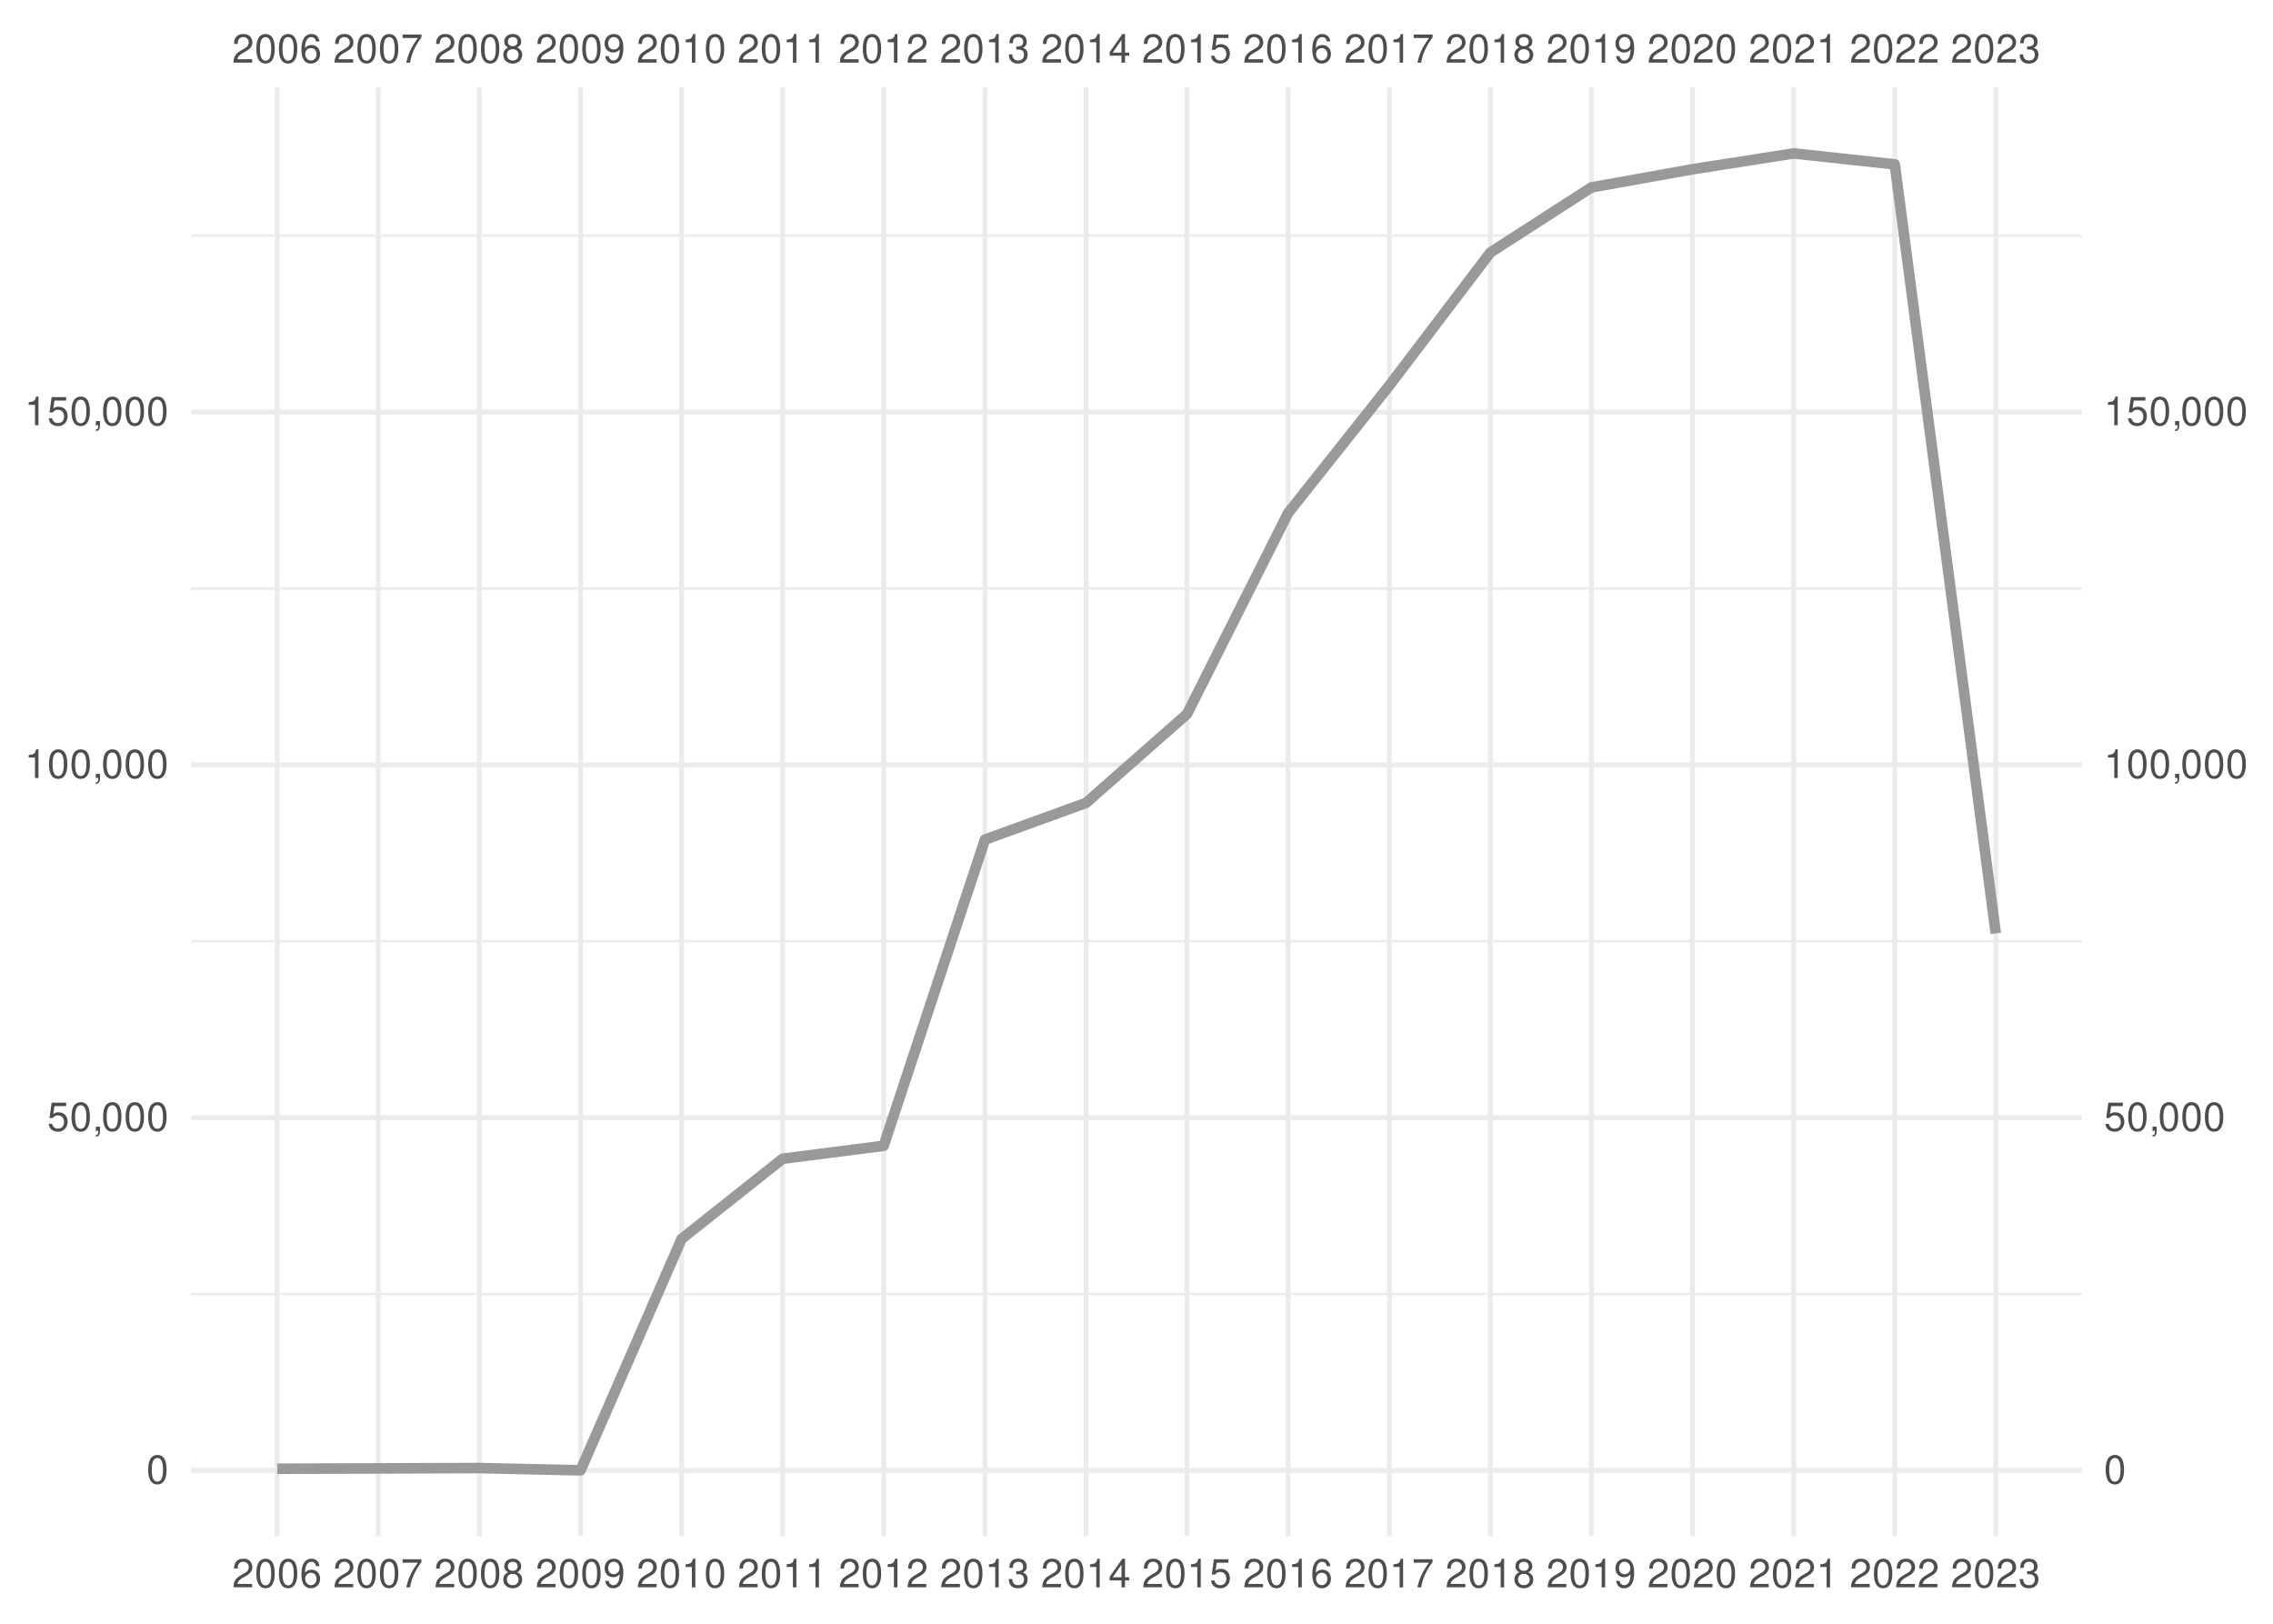
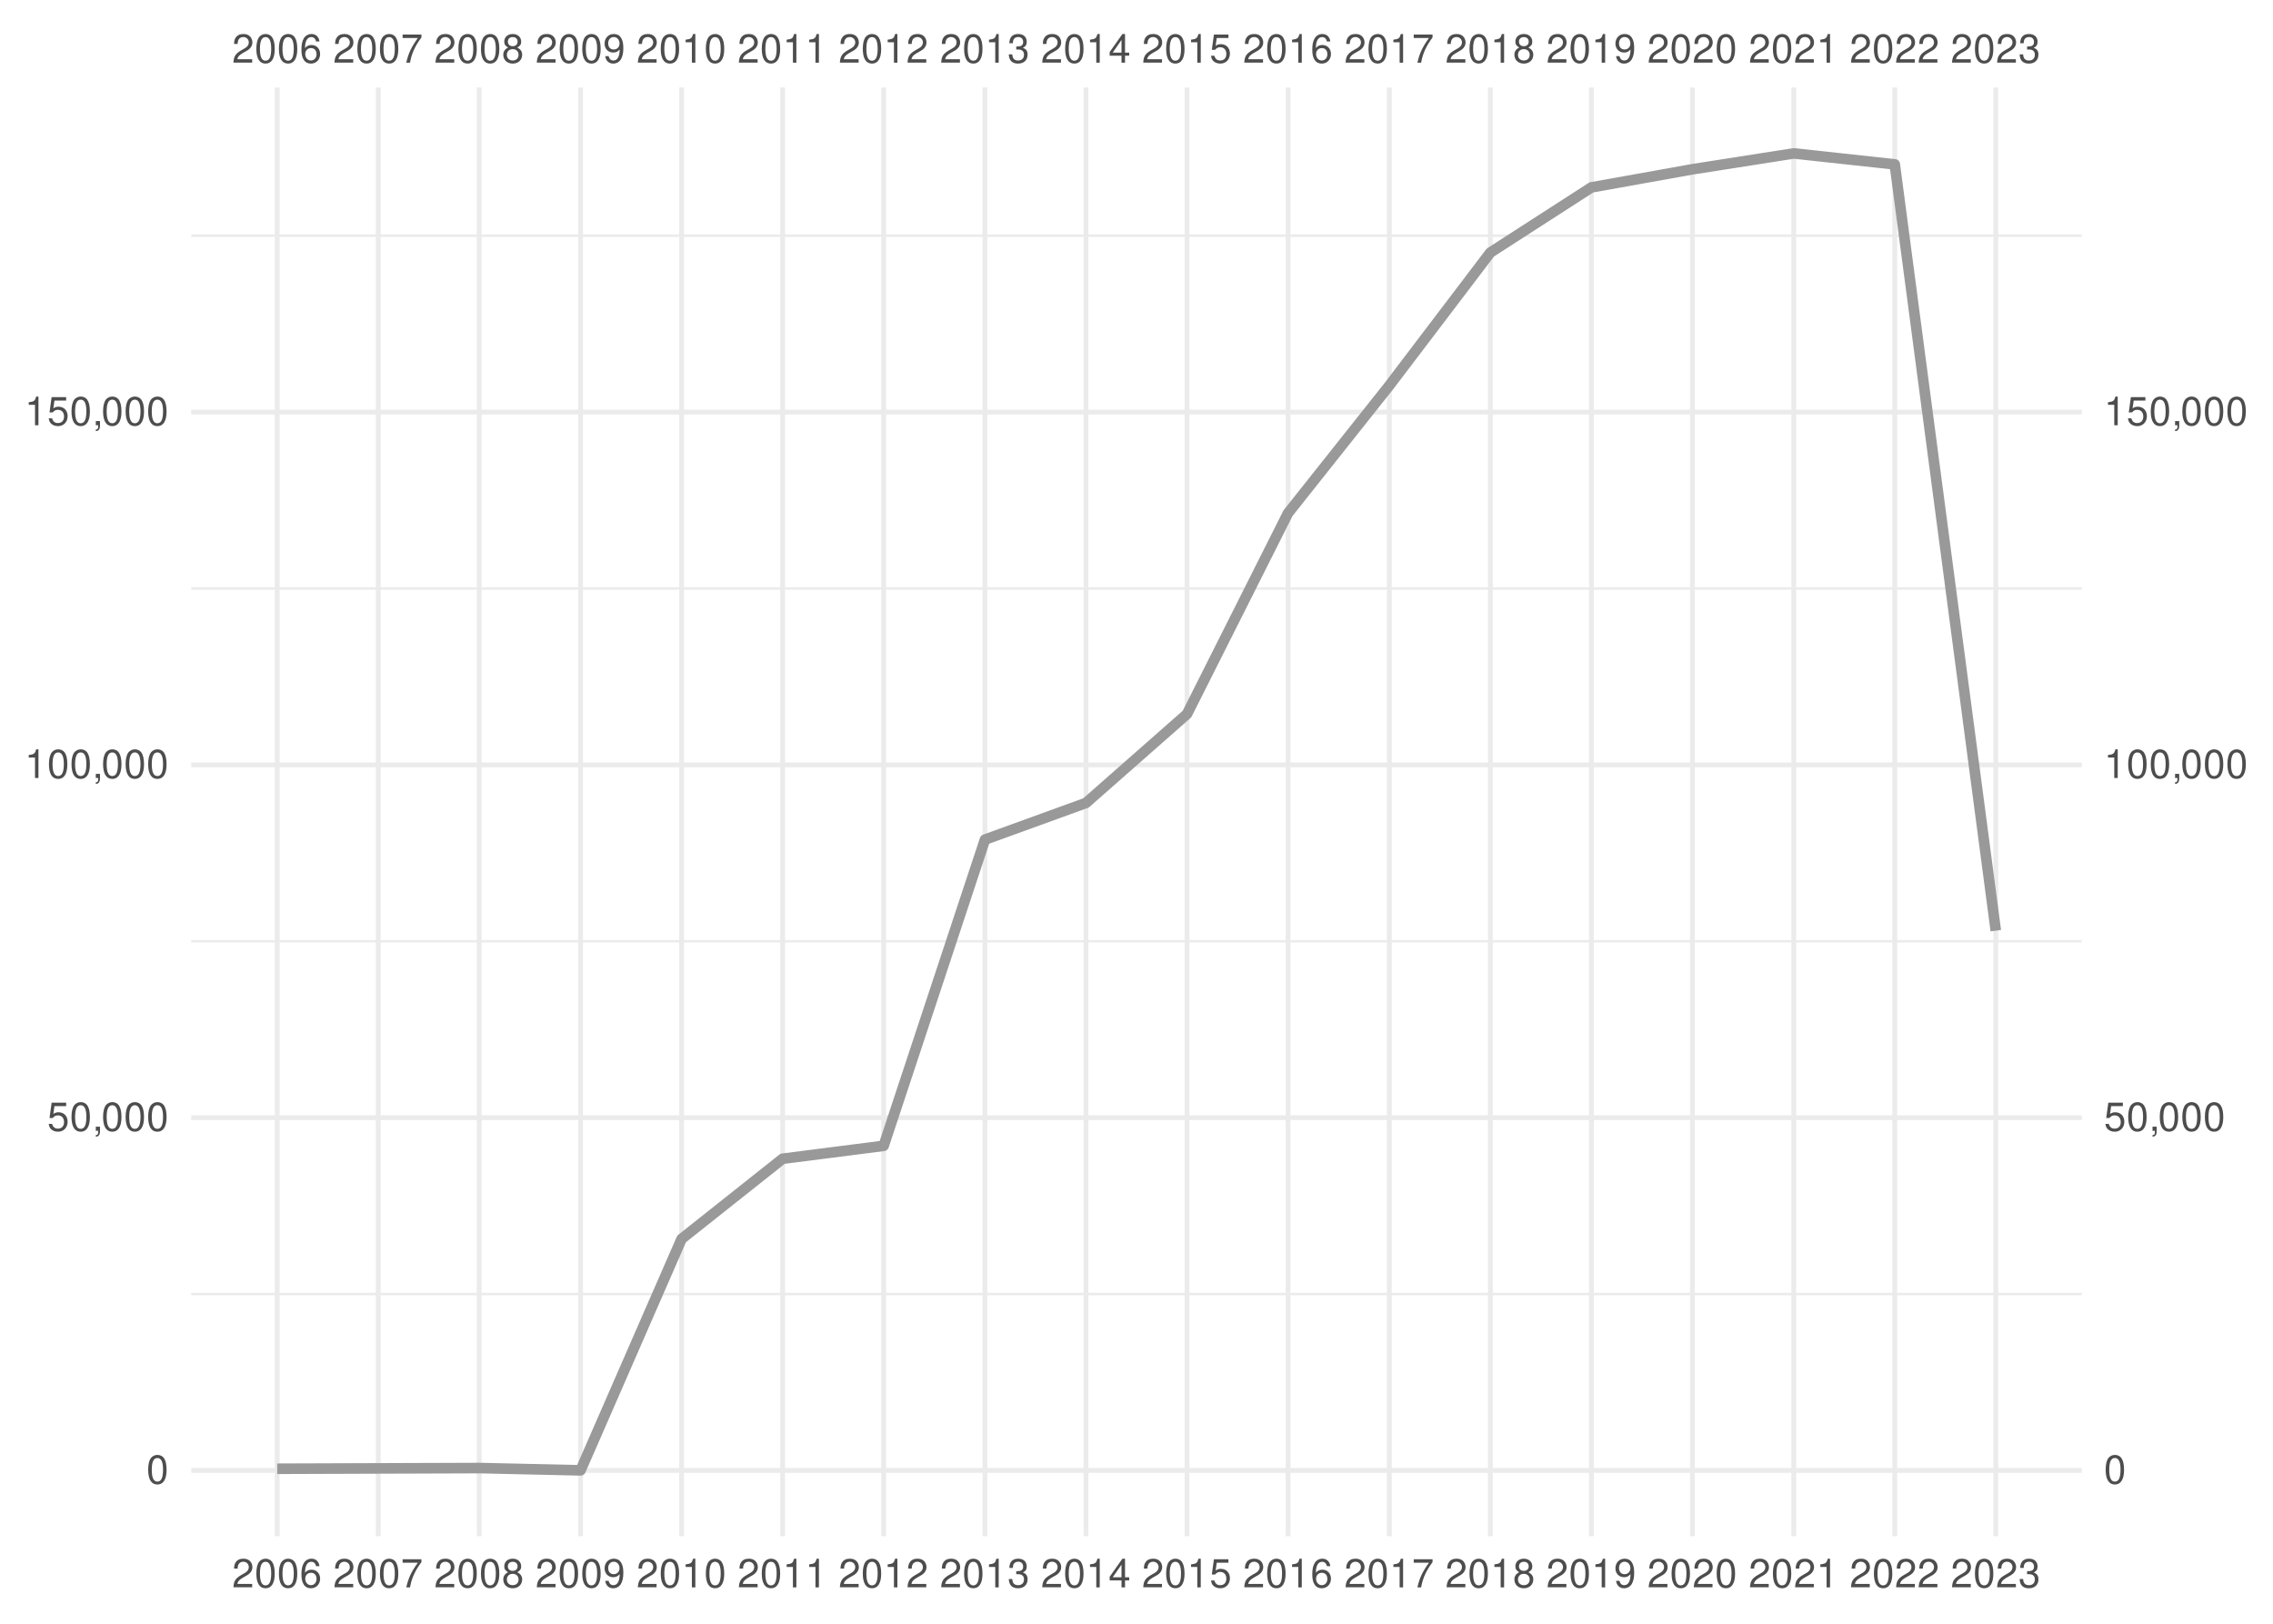
<svg xmlns="http://www.w3.org/2000/svg" xmlns:xlink="http://www.w3.org/1999/xlink" width="504pt" height="360pt" viewBox="0 0 504 360" version="1.1">
  <defs>
    <g>
      <symbol overflow="visible" id="glyph0-0">
        <path style="stroke:none;" d="" />
      </symbol>
      <symbol overflow="visible" id="glyph0-1">
        <path style="stroke:none;" d="M 4.453 -0.766 L 1.172 -0.766 C 1.25 -1.297 1.531 -1.625 2.297 -2.094 L 3.172 -2.594 C 4.047 -3.062 4.5 -3.719 4.5 -4.5 C 4.5 -5.031 4.281 -5.531 3.922 -5.875 C 3.547 -6.203 3.094 -6.359 2.5 -6.359 C 1.703 -6.359 1.125 -6.078 0.781 -5.531 C 0.547 -5.203 0.453 -4.797 0.438 -4.156 L 1.219 -4.156 C 1.234 -4.594 1.297 -4.844 1.406 -5.062 C 1.594 -5.438 2 -5.688 2.469 -5.688 C 3.172 -5.688 3.703 -5.172 3.703 -4.484 C 3.703 -3.969 3.406 -3.531 2.859 -3.219 L 2.047 -2.75 C 0.75 -2 0.375 -1.406 0.297 -0.016 L 4.453 -0.016 Z M 4.453 -0.766 " />
      </symbol>
      <symbol overflow="visible" id="glyph0-2">
        <path style="stroke:none;" d="M 2.422 -6.359 C 1.844 -6.359 1.312 -6.094 0.984 -5.672 C 0.578 -5.109 0.375 -4.25 0.375 -3.078 C 0.375 -0.938 1.078 0.203 2.422 0.203 C 3.734 0.203 4.453 -0.938 4.453 -3.031 C 4.453 -4.25 4.266 -5.078 3.859 -5.672 C 3.531 -6.109 3.016 -6.359 2.422 -6.359 Z M 2.422 -5.672 C 3.25 -5.672 3.672 -4.828 3.672 -3.094 C 3.672 -1.281 3.266 -0.438 2.406 -0.438 C 1.578 -0.438 1.172 -1.312 1.172 -3.062 C 1.172 -4.828 1.578 -5.672 2.422 -5.672 Z M 2.422 -5.672 " />
      </symbol>
      <symbol overflow="visible" id="glyph0-3">
        <path style="stroke:none;" d="M 4.375 -4.703 C 4.234 -5.75 3.562 -6.359 2.609 -6.359 C 1.922 -6.359 1.312 -6.031 0.938 -5.453 C 0.547 -4.828 0.375 -4.062 0.375 -2.906 C 0.375 -1.828 0.531 -1.156 0.906 -0.594 C 1.234 -0.078 1.781 0.203 2.469 0.203 C 3.656 0.203 4.516 -0.688 4.516 -1.922 C 4.516 -3.094 3.719 -3.922 2.609 -3.922 C 1.984 -3.922 1.5 -3.688 1.172 -3.234 C 1.172 -4.797 1.672 -5.672 2.562 -5.672 C 3.109 -5.672 3.484 -5.328 3.609 -4.703 Z M 2.5 -3.234 C 3.25 -3.234 3.719 -2.703 3.719 -1.859 C 3.719 -1.062 3.188 -0.484 2.484 -0.484 C 1.766 -0.484 1.219 -1.094 1.219 -1.906 C 1.219 -2.688 1.734 -3.234 2.5 -3.234 Z M 2.5 -3.234 " />
      </symbol>
      <symbol overflow="visible" id="glyph0-4">
        <path style="stroke:none;" d="M 4.578 -6.234 L 0.406 -6.234 L 0.406 -5.469 L 3.781 -5.469 C 2.281 -3.359 1.688 -2.047 1.219 0 L 2.047 0 C 2.391 -2 3.172 -3.719 4.578 -5.594 Z M 4.578 -6.234 " />
      </symbol>
      <symbol overflow="visible" id="glyph0-5">
        <path style="stroke:none;" d="M 3.438 -3.359 C 4.094 -3.75 4.297 -4.062 4.297 -4.656 C 4.297 -5.672 3.531 -6.359 2.422 -6.359 C 1.312 -6.359 0.547 -5.672 0.547 -4.672 C 0.547 -4.062 0.75 -3.75 1.391 -3.359 C 0.672 -2.984 0.328 -2.469 0.328 -1.766 C 0.328 -0.609 1.172 0.203 2.422 0.203 C 3.656 0.203 4.516 -0.609 4.516 -1.766 C 4.516 -2.469 4.156 -2.984 3.438 -3.359 Z M 2.422 -5.672 C 3.078 -5.672 3.5 -5.281 3.5 -4.641 C 3.5 -4.047 3.062 -3.656 2.422 -3.656 C 1.766 -3.656 1.344 -4.047 1.344 -4.656 C 1.344 -5.281 1.766 -5.672 2.422 -5.672 Z M 2.422 -3 C 3.188 -3 3.719 -2.484 3.719 -1.75 C 3.719 -0.984 3.203 -0.484 2.406 -0.484 C 1.641 -0.484 1.125 -1 1.125 -1.734 C 1.125 -2.5 1.641 -3 2.422 -3 Z M 2.422 -3 " />
      </symbol>
      <symbol overflow="visible" id="glyph0-6">
        <path style="stroke:none;" d="M 0.469 -1.453 C 0.609 -0.406 1.281 0.203 2.234 0.203 C 2.922 0.203 3.547 -0.125 3.922 -0.703 C 4.297 -1.328 4.484 -2.109 4.484 -3.25 C 4.484 -4.328 4.312 -5 3.953 -5.562 C 3.609 -6.094 3.062 -6.359 2.375 -6.359 C 1.188 -6.359 0.328 -5.469 0.328 -4.234 C 0.328 -3.062 1.125 -2.25 2.25 -2.25 C 2.844 -2.25 3.281 -2.453 3.672 -2.938 C 3.672 -1.359 3.172 -0.484 2.281 -0.484 C 1.734 -0.484 1.359 -0.828 1.234 -1.453 Z M 2.359 -5.688 C 3.094 -5.688 3.641 -5.078 3.641 -4.25 C 3.641 -3.469 3.109 -2.922 2.344 -2.922 C 1.594 -2.922 1.125 -3.453 1.125 -4.297 C 1.125 -5.109 1.641 -5.688 2.359 -5.688 Z M 2.359 -5.688 " />
      </symbol>
      <symbol overflow="visible" id="glyph0-7">
        <path style="stroke:none;" d="M 2.281 -4.531 L 2.281 0 L 3.047 0 L 3.047 -6.359 L 2.547 -6.359 C 2.266 -5.391 2.094 -5.25 0.891 -5.094 L 0.891 -4.531 Z M 2.281 -4.531 " />
      </symbol>
      <symbol overflow="visible" id="glyph0-8">
        <path style="stroke:none;" d="M 1.938 -2.922 L 2.359 -2.922 C 3.203 -2.922 3.656 -2.531 3.656 -1.766 C 3.656 -0.969 3.172 -0.484 2.375 -0.484 C 1.516 -0.484 1.109 -0.922 1.062 -1.844 L 0.281 -1.844 C 0.312 -1.344 0.406 -1 0.547 -0.719 C 0.875 -0.109 1.484 0.203 2.344 0.203 C 3.625 0.203 4.453 -0.578 4.453 -1.781 C 4.453 -2.594 4.141 -3.031 3.391 -3.297 C 3.969 -3.531 4.266 -3.969 4.266 -4.609 C 4.266 -5.703 3.547 -6.359 2.359 -6.359 C 1.109 -6.359 0.438 -5.656 0.406 -4.312 L 1.188 -4.312 C 1.203 -4.703 1.234 -4.922 1.328 -5.109 C 1.5 -5.469 1.891 -5.688 2.375 -5.688 C 3.062 -5.688 3.469 -5.266 3.469 -4.578 C 3.469 -4.141 3.312 -3.859 2.969 -3.719 C 2.766 -3.625 2.484 -3.594 1.938 -3.578 Z M 1.938 -2.922 " />
      </symbol>
      <symbol overflow="visible" id="glyph0-9">
        <path style="stroke:none;" d="M 2.875 -1.547 L 2.875 0 L 3.656 0 L 3.656 -1.547 L 4.578 -1.547 L 4.578 -2.234 L 3.656 -2.234 L 3.656 -6.359 L 3.078 -6.359 L 0.25 -2.359 L 0.25 -1.547 Z M 2.875 -2.234 L 0.922 -2.234 L 2.875 -5.047 Z M 2.875 -2.234 " />
      </symbol>
      <symbol overflow="visible" id="glyph0-10">
        <path style="stroke:none;" d="M 4.188 -6.234 L 0.969 -6.234 L 0.5 -2.844 L 1.219 -2.844 C 1.578 -3.266 1.875 -3.422 2.359 -3.422 C 3.203 -3.422 3.719 -2.844 3.719 -1.922 C 3.719 -1.031 3.203 -0.484 2.359 -0.484 C 1.688 -0.484 1.266 -0.828 1.078 -1.531 L 0.312 -1.531 C 0.406 -1.016 0.5 -0.781 0.688 -0.547 C 1.031 -0.078 1.672 0.203 2.375 0.203 C 3.641 0.203 4.516 -0.719 4.516 -2.031 C 4.516 -3.266 3.688 -4.109 2.5 -4.109 C 2.062 -4.109 1.703 -4 1.344 -3.734 L 1.594 -5.469 L 4.188 -5.469 Z M 4.188 -6.234 " />
      </symbol>
      <symbol overflow="visible" id="glyph0-11">
        <path style="stroke:none;" d="M 0.766 -0.922 L 0.766 0 L 1.297 0 L 1.297 0.156 C 1.297 0.766 1.172 0.938 0.766 0.953 L 0.766 1.297 C 1.344 1.312 1.688 0.891 1.688 0.141 L 1.688 -0.922 Z M 0.766 -0.922 " />
      </symbol>
    </g>
    <clipPath id="clip1">
      <path d="M 42.41 286 L 461.59 286 L 461.59 288 L 42.41 288 Z M 42.41 286 " />
    </clipPath>
    <clipPath id="clip2">
      <path d="M 42.41 208 L 461.59 208 L 461.59 209 L 42.41 209 Z M 42.41 208 " />
    </clipPath>
    <clipPath id="clip3">
      <path d="M 42.41 130 L 461.59 130 L 461.59 131 L 42.41 131 Z M 42.41 130 " />
    </clipPath>
    <clipPath id="clip4">
      <path d="M 42.41 51 L 461.59 51 L 461.59 53 L 42.41 53 Z M 42.41 51 " />
    </clipPath>
    <clipPath id="clip5">
      <path d="M 42.41 325 L 461.59 325 L 461.59 327 L 42.41 327 Z M 42.41 325 " />
    </clipPath>
    <clipPath id="clip6">
      <path d="M 42.41 247 L 461.59 247 L 461.59 249 L 42.41 249 Z M 42.41 247 " />
    </clipPath>
    <clipPath id="clip7">
      <path d="M 42.41 169 L 461.59 169 L 461.59 171 L 42.41 171 Z M 42.41 169 " />
    </clipPath>
    <clipPath id="clip8">
      <path d="M 42.41 90 L 461.59 90 L 461.59 92 L 42.41 92 Z M 42.41 90 " />
    </clipPath>
    <clipPath id="clip9">
      <path d="M 60 19.41 L 62 19.41 L 62 340.59 L 60 340.59 Z M 60 19.41 " />
    </clipPath>
    <clipPath id="clip10">
      <path d="M 83 19.41 L 85 19.41 L 85 340.59 L 83 340.59 Z M 83 19.41 " />
    </clipPath>
    <clipPath id="clip11">
      <path d="M 105 19.41 L 107 19.41 L 107 340.59 L 105 340.59 Z M 105 19.41 " />
    </clipPath>
    <clipPath id="clip12">
      <path d="M 128 19.41 L 130 19.41 L 130 340.59 L 128 340.59 Z M 128 19.41 " />
    </clipPath>
    <clipPath id="clip13">
      <path d="M 150 19.41 L 152 19.41 L 152 340.59 L 150 340.59 Z M 150 19.41 " />
    </clipPath>
    <clipPath id="clip14">
      <path d="M 173 19.41 L 175 19.41 L 175 340.59 L 173 340.59 Z M 173 19.41 " />
    </clipPath>
    <clipPath id="clip15">
      <path d="M 195 19.41 L 197 19.41 L 197 340.59 L 195 340.59 Z M 195 19.41 " />
    </clipPath>
    <clipPath id="clip16">
      <path d="M 217 19.41 L 219 19.41 L 219 340.59 L 217 340.59 Z M 217 19.41 " />
    </clipPath>
    <clipPath id="clip17">
      <path d="M 240 19.41 L 242 19.41 L 242 340.59 L 240 340.59 Z M 240 19.41 " />
    </clipPath>
    <clipPath id="clip18">
      <path d="M 262 19.41 L 264 19.41 L 264 340.59 L 262 340.59 Z M 262 19.41 " />
    </clipPath>
    <clipPath id="clip19">
      <path d="M 285 19.41 L 287 19.41 L 287 340.59 L 285 340.59 Z M 285 19.41 " />
    </clipPath>
    <clipPath id="clip20">
      <path d="M 307 19.41 L 309 19.41 L 309 340.59 L 307 340.59 Z M 307 19.41 " />
    </clipPath>
    <clipPath id="clip21">
      <path d="M 329 19.41 L 331 19.41 L 331 340.59 L 329 340.59 Z M 329 19.41 " />
    </clipPath>
    <clipPath id="clip22">
      <path d="M 352 19.41 L 354 19.41 L 354 340.59 L 352 340.59 Z M 352 19.41 " />
    </clipPath>
    <clipPath id="clip23">
      <path d="M 374 19.41 L 376 19.41 L 376 340.59 L 374 340.59 Z M 374 19.41 " />
    </clipPath>
    <clipPath id="clip24">
      <path d="M 397 19.41 L 399 19.41 L 399 340.59 L 397 340.59 Z M 397 19.41 " />
    </clipPath>
    <clipPath id="clip25">
      <path d="M 419 19.41 L 421 19.41 L 421 340.59 L 419 340.59 Z M 419 19.41 " />
    </clipPath>
    <clipPath id="clip26">
      <path d="M 442 19.41 L 444 19.41 L 444 340.59 L 442 340.59 Z M 442 19.41 " />
    </clipPath>
  </defs>
  <g id="surface41">
    <rect x="0" y="0" width="504" height="360" style="fill:rgb(100%,100%,100%);fill-opacity:1;stroke:none;" />
    <g clip-path="url(#clip1)" clip-rule="nonzero">
      <path style="fill:none;stroke-width:0.533;stroke-linecap:butt;stroke-linejoin:round;stroke:rgb(92.157%,92.157%,92.157%);stroke-opacity:1;stroke-miterlimit:10;" d="M 42.41 286.902 L 461.59 286.902 " />
    </g>
    <g clip-path="url(#clip2)" clip-rule="nonzero">
      <path style="fill:none;stroke-width:0.533;stroke-linecap:butt;stroke-linejoin:round;stroke:rgb(92.157%,92.157%,92.157%);stroke-opacity:1;stroke-miterlimit:10;" d="M 42.41 208.688 L 461.59 208.688 " />
    </g>
    <g clip-path="url(#clip3)" clip-rule="nonzero">
      <path style="fill:none;stroke-width:0.533;stroke-linecap:butt;stroke-linejoin:round;stroke:rgb(92.157%,92.157%,92.157%);stroke-opacity:1;stroke-miterlimit:10;" d="M 42.41 130.473 L 461.59 130.473 " />
    </g>
    <g clip-path="url(#clip4)" clip-rule="nonzero">
      <path style="fill:none;stroke-width:0.533;stroke-linecap:butt;stroke-linejoin:round;stroke:rgb(92.157%,92.157%,92.157%);stroke-opacity:1;stroke-miterlimit:10;" d="M 42.41 52.258 L 461.59 52.258 " />
    </g>
    <g clip-path="url(#clip5)" clip-rule="nonzero">
      <path style="fill:none;stroke-width:1.067;stroke-linecap:butt;stroke-linejoin:round;stroke:rgb(92.157%,92.157%,92.157%);stroke-opacity:1;stroke-miterlimit:10;" d="M 42.41 326.012 L 461.59 326.012 " />
    </g>
    <g clip-path="url(#clip6)" clip-rule="nonzero">
      <path style="fill:none;stroke-width:1.067;stroke-linecap:butt;stroke-linejoin:round;stroke:rgb(92.157%,92.157%,92.157%);stroke-opacity:1;stroke-miterlimit:10;" d="M 42.41 247.797 L 461.59 247.797 " />
    </g>
    <g clip-path="url(#clip7)" clip-rule="nonzero">
      <path style="fill:none;stroke-width:1.067;stroke-linecap:butt;stroke-linejoin:round;stroke:rgb(92.157%,92.157%,92.157%);stroke-opacity:1;stroke-miterlimit:10;" d="M 42.41 169.578 L 461.59 169.578 " />
    </g>
    <g clip-path="url(#clip8)" clip-rule="nonzero">
      <path style="fill:none;stroke-width:1.067;stroke-linecap:butt;stroke-linejoin:round;stroke:rgb(92.157%,92.157%,92.157%);stroke-opacity:1;stroke-miterlimit:10;" d="M 42.41 91.363 L 461.59 91.363 " />
    </g>
    <g clip-path="url(#clip9)" clip-rule="nonzero">
      <path style="fill:none;stroke-width:1.067;stroke-linecap:butt;stroke-linejoin:round;stroke:rgb(92.157%,92.157%,92.157%);stroke-opacity:1;stroke-miterlimit:10;" d="M 61.465 340.59 L 61.465 19.41 " />
    </g>
    <g clip-path="url(#clip10)" clip-rule="nonzero">
      <path style="fill:none;stroke-width:1.067;stroke-linecap:butt;stroke-linejoin:round;stroke:rgb(92.157%,92.157%,92.157%);stroke-opacity:1;stroke-miterlimit:10;" d="M 83.867 340.59 L 83.867 19.41 " />
    </g>
    <g clip-path="url(#clip11)" clip-rule="nonzero">
      <path style="fill:none;stroke-width:1.067;stroke-linecap:butt;stroke-linejoin:round;stroke:rgb(92.157%,92.157%,92.157%);stroke-opacity:1;stroke-miterlimit:10;" d="M 106.266 340.59 L 106.266 19.41 " />
    </g>
    <g clip-path="url(#clip12)" clip-rule="nonzero">
      <path style="fill:none;stroke-width:1.067;stroke-linecap:butt;stroke-linejoin:round;stroke:rgb(92.157%,92.157%,92.157%);stroke-opacity:1;stroke-miterlimit:10;" d="M 128.73 340.59 L 128.73 19.41 " />
    </g>
    <g clip-path="url(#clip13)" clip-rule="nonzero">
      <path style="fill:none;stroke-width:1.067;stroke-linecap:butt;stroke-linejoin:round;stroke:rgb(92.157%,92.157%,92.157%);stroke-opacity:1;stroke-miterlimit:10;" d="M 151.133 340.59 L 151.133 19.41 " />
    </g>
    <g clip-path="url(#clip14)" clip-rule="nonzero">
      <path style="fill:none;stroke-width:1.067;stroke-linecap:butt;stroke-linejoin:round;stroke:rgb(92.157%,92.157%,92.157%);stroke-opacity:1;stroke-miterlimit:10;" d="M 173.535 340.59 L 173.535 19.41 " />
    </g>
    <g clip-path="url(#clip15)" clip-rule="nonzero">
      <path style="fill:none;stroke-width:1.067;stroke-linecap:butt;stroke-linejoin:round;stroke:rgb(92.157%,92.157%,92.157%);stroke-opacity:1;stroke-miterlimit:10;" d="M 195.934 340.59 L 195.934 19.41 " />
    </g>
    <g clip-path="url(#clip16)" clip-rule="nonzero">
      <path style="fill:none;stroke-width:1.067;stroke-linecap:butt;stroke-linejoin:round;stroke:rgb(92.157%,92.157%,92.157%);stroke-opacity:1;stroke-miterlimit:10;" d="M 218.398 340.59 L 218.398 19.41 " />
    </g>
    <g clip-path="url(#clip17)" clip-rule="nonzero">
      <path style="fill:none;stroke-width:1.067;stroke-linecap:butt;stroke-linejoin:round;stroke:rgb(92.157%,92.157%,92.157%);stroke-opacity:1;stroke-miterlimit:10;" d="M 240.801 340.59 L 240.801 19.41 " />
    </g>
    <g clip-path="url(#clip18)" clip-rule="nonzero">
      <path style="fill:none;stroke-width:1.067;stroke-linecap:butt;stroke-linejoin:round;stroke:rgb(92.157%,92.157%,92.157%);stroke-opacity:1;stroke-miterlimit:10;" d="M 263.199 340.59 L 263.199 19.41 " />
    </g>
    <g clip-path="url(#clip19)" clip-rule="nonzero">
      <path style="fill:none;stroke-width:1.067;stroke-linecap:butt;stroke-linejoin:round;stroke:rgb(92.157%,92.157%,92.157%);stroke-opacity:1;stroke-miterlimit:10;" d="M 285.602 340.59 L 285.602 19.41 " />
    </g>
    <g clip-path="url(#clip20)" clip-rule="nonzero">
      <path style="fill:none;stroke-width:1.067;stroke-linecap:butt;stroke-linejoin:round;stroke:rgb(92.157%,92.157%,92.157%);stroke-opacity:1;stroke-miterlimit:10;" d="M 308.066 340.59 L 308.066 19.41 " />
    </g>
    <g clip-path="url(#clip21)" clip-rule="nonzero">
      <path style="fill:none;stroke-width:1.067;stroke-linecap:butt;stroke-linejoin:round;stroke:rgb(92.157%,92.157%,92.157%);stroke-opacity:1;stroke-miterlimit:10;" d="M 330.465 340.59 L 330.465 19.41 " />
    </g>
    <g clip-path="url(#clip22)" clip-rule="nonzero">
      <path style="fill:none;stroke-width:1.067;stroke-linecap:butt;stroke-linejoin:round;stroke:rgb(92.157%,92.157%,92.157%);stroke-opacity:1;stroke-miterlimit:10;" d="M 352.867 340.59 L 352.867 19.41 " />
    </g>
    <g clip-path="url(#clip23)" clip-rule="nonzero">
      <path style="fill:none;stroke-width:1.067;stroke-linecap:butt;stroke-linejoin:round;stroke:rgb(92.157%,92.157%,92.157%);stroke-opacity:1;stroke-miterlimit:10;" d="M 375.27 340.59 L 375.27 19.41 " />
    </g>
    <g clip-path="url(#clip24)" clip-rule="nonzero">
      <path style="fill:none;stroke-width:1.067;stroke-linecap:butt;stroke-linejoin:round;stroke:rgb(92.157%,92.157%,92.157%);stroke-opacity:1;stroke-miterlimit:10;" d="M 397.734 340.59 L 397.734 19.41 " />
    </g>
    <g clip-path="url(#clip25)" clip-rule="nonzero">
      <path style="fill:none;stroke-width:1.067;stroke-linecap:butt;stroke-linejoin:round;stroke:rgb(92.157%,92.157%,92.157%);stroke-opacity:1;stroke-miterlimit:10;" d="M 420.133 340.59 L 420.133 19.41 " />
    </g>
    <g clip-path="url(#clip26)" clip-rule="nonzero">
      <path style="fill:none;stroke-width:1.067;stroke-linecap:butt;stroke-linejoin:round;stroke:rgb(92.157%,92.157%,92.157%);stroke-opacity:1;stroke-miterlimit:10;" d="M 442.535 340.59 L 442.535 19.41 " />
    </g>
-     <path style="fill:none;stroke-width:2.347;stroke-linecap:butt;stroke-linejoin:round;stroke:rgb(60%,60%,60%);stroke-opacity:1;stroke-miterlimit:10;" d="M 61.465 325.637 L 106.266 325.484 L 128.73 325.988 L 151.133 274.68 L 173.535 256.906 L 195.934 254.039 L 218.398 186.152 L 240.801 178.02 L 263.199 158.309 L 285.602 113.762 L 308.066 85.469 L 330.465 55.988 L 352.867 41.547 L 375.27 37.531 L 397.734 34.012 L 420.133 36.445 L 442.535 206.953 " />
+     <path style="fill:none;stroke-width:2.347;stroke-linecap:butt;stroke-linejoin:round;stroke:rgb(60%,60%,60%);stroke-opacity:1;stroke-miterlimit:10;" d="M 61.465 325.637 L 106.266 325.484 L 128.73 325.988 L 151.133 274.68 L 173.535 256.906 L 195.934 254.039 L 218.398 186.152 L 240.801 178.02 L 263.199 158.309 L 285.602 113.762 L 308.066 85.469 L 330.465 55.988 L 352.867 41.547 L 375.27 37.531 L 397.734 34.012 L 420.133 36.445 L 442.535 206.332 " />
    <g style="fill:rgb(30.196%,30.196%,30.196%);fill-opacity:1;">
      <use xlink:href="#glyph0-1" x="51.465" y="13.896" />
      <use xlink:href="#glyph0-2" x="56.465" y="13.896" />
      <use xlink:href="#glyph0-2" x="61.465" y="13.896" />
      <use xlink:href="#glyph0-3" x="66.465" y="13.896" />
    </g>
    <g style="fill:rgb(30.196%,30.196%,30.196%);fill-opacity:1;">
      <use xlink:href="#glyph0-1" x="73.867" y="13.896" />
      <use xlink:href="#glyph0-2" x="78.867" y="13.896" />
      <use xlink:href="#glyph0-2" x="83.867" y="13.896" />
      <use xlink:href="#glyph0-4" x="88.867" y="13.896" />
    </g>
    <g style="fill:rgb(30.196%,30.196%,30.196%);fill-opacity:1;">
      <use xlink:href="#glyph0-1" x="96.266" y="13.896" />
      <use xlink:href="#glyph0-2" x="101.266" y="13.896" />
      <use xlink:href="#glyph0-2" x="106.266" y="13.896" />
      <use xlink:href="#glyph0-5" x="111.266" y="13.896" />
    </g>
    <g style="fill:rgb(30.196%,30.196%,30.196%);fill-opacity:1;">
      <use xlink:href="#glyph0-1" x="118.73" y="13.896" />
      <use xlink:href="#glyph0-2" x="123.73" y="13.896" />
      <use xlink:href="#glyph0-2" x="128.73" y="13.896" />
      <use xlink:href="#glyph0-6" x="133.73" y="13.896" />
    </g>
    <g style="fill:rgb(30.196%,30.196%,30.196%);fill-opacity:1;">
      <use xlink:href="#glyph0-1" x="141.133" y="13.896" />
      <use xlink:href="#glyph0-2" x="146.133" y="13.896" />
      <use xlink:href="#glyph0-7" x="151.133" y="13.896" />
      <use xlink:href="#glyph0-2" x="156.133" y="13.896" />
    </g>
    <g style="fill:rgb(30.196%,30.196%,30.196%);fill-opacity:1;">
      <use xlink:href="#glyph0-1" x="163.535" y="13.896" />
      <use xlink:href="#glyph0-2" x="168.535" y="13.896" />
      <use xlink:href="#glyph0-7" x="173.535" y="13.896" />
      <use xlink:href="#glyph0-7" x="178.535" y="13.896" />
    </g>
    <g style="fill:rgb(30.196%,30.196%,30.196%);fill-opacity:1;">
      <use xlink:href="#glyph0-1" x="185.934" y="13.896" />
      <use xlink:href="#glyph0-2" x="190.934" y="13.896" />
      <use xlink:href="#glyph0-7" x="195.934" y="13.896" />
      <use xlink:href="#glyph0-1" x="200.934" y="13.896" />
    </g>
    <g style="fill:rgb(30.196%,30.196%,30.196%);fill-opacity:1;">
      <use xlink:href="#glyph0-1" x="208.398" y="13.896" />
      <use xlink:href="#glyph0-2" x="213.398" y="13.896" />
      <use xlink:href="#glyph0-7" x="218.398" y="13.896" />
      <use xlink:href="#glyph0-8" x="223.398" y="13.896" />
    </g>
    <g style="fill:rgb(30.196%,30.196%,30.196%);fill-opacity:1;">
      <use xlink:href="#glyph0-1" x="230.801" y="13.896" />
      <use xlink:href="#glyph0-2" x="235.801" y="13.896" />
      <use xlink:href="#glyph0-7" x="240.801" y="13.896" />
      <use xlink:href="#glyph0-9" x="245.801" y="13.896" />
    </g>
    <g style="fill:rgb(30.196%,30.196%,30.196%);fill-opacity:1;">
      <use xlink:href="#glyph0-1" x="253.199" y="13.896" />
      <use xlink:href="#glyph0-2" x="258.199" y="13.896" />
      <use xlink:href="#glyph0-7" x="263.199" y="13.896" />
      <use xlink:href="#glyph0-10" x="268.199" y="13.896" />
    </g>
    <g style="fill:rgb(30.196%,30.196%,30.196%);fill-opacity:1;">
      <use xlink:href="#glyph0-1" x="275.602" y="13.896" />
      <use xlink:href="#glyph0-2" x="280.602" y="13.896" />
      <use xlink:href="#glyph0-7" x="285.602" y="13.896" />
      <use xlink:href="#glyph0-3" x="290.602" y="13.896" />
    </g>
    <g style="fill:rgb(30.196%,30.196%,30.196%);fill-opacity:1;">
      <use xlink:href="#glyph0-1" x="298.066" y="13.896" />
      <use xlink:href="#glyph0-2" x="303.066" y="13.896" />
      <use xlink:href="#glyph0-7" x="308.066" y="13.896" />
      <use xlink:href="#glyph0-4" x="313.066" y="13.896" />
    </g>
    <g style="fill:rgb(30.196%,30.196%,30.196%);fill-opacity:1;">
      <use xlink:href="#glyph0-1" x="320.465" y="13.896" />
      <use xlink:href="#glyph0-2" x="325.465" y="13.896" />
      <use xlink:href="#glyph0-7" x="330.465" y="13.896" />
      <use xlink:href="#glyph0-5" x="335.465" y="13.896" />
    </g>
    <g style="fill:rgb(30.196%,30.196%,30.196%);fill-opacity:1;">
      <use xlink:href="#glyph0-1" x="342.867" y="13.896" />
      <use xlink:href="#glyph0-2" x="347.867" y="13.896" />
      <use xlink:href="#glyph0-7" x="352.867" y="13.896" />
      <use xlink:href="#glyph0-6" x="357.867" y="13.896" />
    </g>
    <g style="fill:rgb(30.196%,30.196%,30.196%);fill-opacity:1;">
      <use xlink:href="#glyph0-1" x="365.27" y="13.896" />
      <use xlink:href="#glyph0-2" x="370.27" y="13.896" />
      <use xlink:href="#glyph0-1" x="375.27" y="13.896" />
      <use xlink:href="#glyph0-2" x="380.27" y="13.896" />
    </g>
    <g style="fill:rgb(30.196%,30.196%,30.196%);fill-opacity:1;">
      <use xlink:href="#glyph0-1" x="387.734" y="13.896" />
      <use xlink:href="#glyph0-2" x="392.734" y="13.896" />
      <use xlink:href="#glyph0-1" x="397.734" y="13.896" />
      <use xlink:href="#glyph0-7" x="402.734" y="13.896" />
    </g>
    <g style="fill:rgb(30.196%,30.196%,30.196%);fill-opacity:1;">
      <use xlink:href="#glyph0-1" x="410.133" y="13.896" />
      <use xlink:href="#glyph0-2" x="415.133" y="13.896" />
      <use xlink:href="#glyph0-1" x="420.133" y="13.896" />
      <use xlink:href="#glyph0-1" x="425.133" y="13.896" />
    </g>
    <g style="fill:rgb(30.196%,30.196%,30.196%);fill-opacity:1;">
      <use xlink:href="#glyph0-1" x="432.535" y="13.896" />
      <use xlink:href="#glyph0-2" x="437.535" y="13.896" />
      <use xlink:href="#glyph0-1" x="442.535" y="13.896" />
      <use xlink:href="#glyph0-8" x="447.535" y="13.896" />
    </g>
    <g style="fill:rgb(30.196%,30.196%,30.196%);fill-opacity:1;">
      <use xlink:href="#glyph0-2" x="32.48" y="328.927" />
    </g>
    <g style="fill:rgb(30.196%,30.196%,30.196%);fill-opacity:1;">
      <use xlink:href="#glyph0-10" x="10.48" y="250.712" />
      <use xlink:href="#glyph0-2" x="15.48" y="250.712" />
      <use xlink:href="#glyph0-11" x="20.48" y="250.712" />
      <use xlink:href="#glyph0-2" x="22.48" y="250.712" />
      <use xlink:href="#glyph0-2" x="27.48" y="250.712" />
      <use xlink:href="#glyph0-2" x="32.48" y="250.712" />
    </g>
    <g style="fill:rgb(30.196%,30.196%,30.196%);fill-opacity:1;">
      <use xlink:href="#glyph0-7" x="5.48" y="172.493" />
      <use xlink:href="#glyph0-2" x="10.48" y="172.493" />
      <use xlink:href="#glyph0-2" x="15.48" y="172.493" />
      <use xlink:href="#glyph0-11" x="20.48" y="172.493" />
      <use xlink:href="#glyph0-2" x="22.48" y="172.493" />
      <use xlink:href="#glyph0-2" x="27.48" y="172.493" />
      <use xlink:href="#glyph0-2" x="32.48" y="172.493" />
    </g>
    <g style="fill:rgb(30.196%,30.196%,30.196%);fill-opacity:1;">
      <use xlink:href="#glyph0-7" x="5.48" y="94.278" />
      <use xlink:href="#glyph0-10" x="10.48" y="94.278" />
      <use xlink:href="#glyph0-2" x="15.48" y="94.278" />
      <use xlink:href="#glyph0-11" x="20.48" y="94.278" />
      <use xlink:href="#glyph0-2" x="22.48" y="94.278" />
      <use xlink:href="#glyph0-2" x="27.48" y="94.278" />
      <use xlink:href="#glyph0-2" x="32.48" y="94.278" />
    </g>
    <g style="fill:rgb(30.196%,30.196%,30.196%);fill-opacity:1;">
      <use xlink:href="#glyph0-2" x="466.52" y="328.927" />
    </g>
    <g style="fill:rgb(30.196%,30.196%,30.196%);fill-opacity:1;">
      <use xlink:href="#glyph0-10" x="466.52" y="250.712" />
      <use xlink:href="#glyph0-2" x="471.52" y="250.712" />
      <use xlink:href="#glyph0-11" x="476.52" y="250.712" />
      <use xlink:href="#glyph0-2" x="478.52" y="250.712" />
      <use xlink:href="#glyph0-2" x="483.52" y="250.712" />
      <use xlink:href="#glyph0-2" x="488.52" y="250.712" />
    </g>
    <g style="fill:rgb(30.196%,30.196%,30.196%);fill-opacity:1;">
      <use xlink:href="#glyph0-7" x="466.52" y="172.493" />
      <use xlink:href="#glyph0-2" x="471.52" y="172.493" />
      <use xlink:href="#glyph0-2" x="476.52" y="172.493" />
      <use xlink:href="#glyph0-11" x="481.52" y="172.493" />
      <use xlink:href="#glyph0-2" x="483.52" y="172.493" />
      <use xlink:href="#glyph0-2" x="488.52" y="172.493" />
      <use xlink:href="#glyph0-2" x="493.52" y="172.493" />
    </g>
    <g style="fill:rgb(30.196%,30.196%,30.196%);fill-opacity:1;">
      <use xlink:href="#glyph0-7" x="466.52" y="94.278" />
      <use xlink:href="#glyph0-10" x="471.52" y="94.278" />
      <use xlink:href="#glyph0-2" x="476.52" y="94.278" />
      <use xlink:href="#glyph0-11" x="481.52" y="94.278" />
      <use xlink:href="#glyph0-2" x="483.52" y="94.278" />
      <use xlink:href="#glyph0-2" x="488.52" y="94.278" />
      <use xlink:href="#glyph0-2" x="493.52" y="94.278" />
    </g>
    <g style="fill:rgb(30.196%,30.196%,30.196%);fill-opacity:1;">
      <use xlink:href="#glyph0-1" x="51.465" y="351.935" />
      <use xlink:href="#glyph0-2" x="56.465" y="351.935" />
      <use xlink:href="#glyph0-2" x="61.465" y="351.935" />
      <use xlink:href="#glyph0-3" x="66.465" y="351.935" />
    </g>
    <g style="fill:rgb(30.196%,30.196%,30.196%);fill-opacity:1;">
      <use xlink:href="#glyph0-1" x="73.867" y="351.935" />
      <use xlink:href="#glyph0-2" x="78.867" y="351.935" />
      <use xlink:href="#glyph0-2" x="83.867" y="351.935" />
      <use xlink:href="#glyph0-4" x="88.867" y="351.935" />
    </g>
    <g style="fill:rgb(30.196%,30.196%,30.196%);fill-opacity:1;">
      <use xlink:href="#glyph0-1" x="96.266" y="351.935" />
      <use xlink:href="#glyph0-2" x="101.266" y="351.935" />
      <use xlink:href="#glyph0-2" x="106.266" y="351.935" />
      <use xlink:href="#glyph0-5" x="111.266" y="351.935" />
    </g>
    <g style="fill:rgb(30.196%,30.196%,30.196%);fill-opacity:1;">
      <use xlink:href="#glyph0-1" x="118.73" y="351.935" />
      <use xlink:href="#glyph0-2" x="123.73" y="351.935" />
      <use xlink:href="#glyph0-2" x="128.73" y="351.935" />
      <use xlink:href="#glyph0-6" x="133.73" y="351.935" />
    </g>
    <g style="fill:rgb(30.196%,30.196%,30.196%);fill-opacity:1;">
      <use xlink:href="#glyph0-1" x="141.133" y="351.935" />
      <use xlink:href="#glyph0-2" x="146.133" y="351.935" />
      <use xlink:href="#glyph0-7" x="151.133" y="351.935" />
      <use xlink:href="#glyph0-2" x="156.133" y="351.935" />
    </g>
    <g style="fill:rgb(30.196%,30.196%,30.196%);fill-opacity:1;">
      <use xlink:href="#glyph0-1" x="163.535" y="351.935" />
      <use xlink:href="#glyph0-2" x="168.535" y="351.935" />
      <use xlink:href="#glyph0-7" x="173.535" y="351.935" />
      <use xlink:href="#glyph0-7" x="178.535" y="351.935" />
    </g>
    <g style="fill:rgb(30.196%,30.196%,30.196%);fill-opacity:1;">
      <use xlink:href="#glyph0-1" x="185.934" y="351.935" />
      <use xlink:href="#glyph0-2" x="190.934" y="351.935" />
      <use xlink:href="#glyph0-7" x="195.934" y="351.935" />
      <use xlink:href="#glyph0-1" x="200.934" y="351.935" />
    </g>
    <g style="fill:rgb(30.196%,30.196%,30.196%);fill-opacity:1;">
      <use xlink:href="#glyph0-1" x="208.398" y="351.935" />
      <use xlink:href="#glyph0-2" x="213.398" y="351.935" />
      <use xlink:href="#glyph0-7" x="218.398" y="351.935" />
      <use xlink:href="#glyph0-8" x="223.398" y="351.935" />
    </g>
    <g style="fill:rgb(30.196%,30.196%,30.196%);fill-opacity:1;">
      <use xlink:href="#glyph0-1" x="230.801" y="351.935" />
      <use xlink:href="#glyph0-2" x="235.801" y="351.935" />
      <use xlink:href="#glyph0-7" x="240.801" y="351.935" />
      <use xlink:href="#glyph0-9" x="245.801" y="351.935" />
    </g>
    <g style="fill:rgb(30.196%,30.196%,30.196%);fill-opacity:1;">
      <use xlink:href="#glyph0-1" x="253.199" y="351.935" />
      <use xlink:href="#glyph0-2" x="258.199" y="351.935" />
      <use xlink:href="#glyph0-7" x="263.199" y="351.935" />
      <use xlink:href="#glyph0-10" x="268.199" y="351.935" />
    </g>
    <g style="fill:rgb(30.196%,30.196%,30.196%);fill-opacity:1;">
      <use xlink:href="#glyph0-1" x="275.602" y="351.935" />
      <use xlink:href="#glyph0-2" x="280.602" y="351.935" />
      <use xlink:href="#glyph0-7" x="285.602" y="351.935" />
      <use xlink:href="#glyph0-3" x="290.602" y="351.935" />
    </g>
    <g style="fill:rgb(30.196%,30.196%,30.196%);fill-opacity:1;">
      <use xlink:href="#glyph0-1" x="298.066" y="351.935" />
      <use xlink:href="#glyph0-2" x="303.066" y="351.935" />
      <use xlink:href="#glyph0-7" x="308.066" y="351.935" />
      <use xlink:href="#glyph0-4" x="313.066" y="351.935" />
    </g>
    <g style="fill:rgb(30.196%,30.196%,30.196%);fill-opacity:1;">
      <use xlink:href="#glyph0-1" x="320.465" y="351.935" />
      <use xlink:href="#glyph0-2" x="325.465" y="351.935" />
      <use xlink:href="#glyph0-7" x="330.465" y="351.935" />
      <use xlink:href="#glyph0-5" x="335.465" y="351.935" />
    </g>
    <g style="fill:rgb(30.196%,30.196%,30.196%);fill-opacity:1;">
      <use xlink:href="#glyph0-1" x="342.867" y="351.935" />
      <use xlink:href="#glyph0-2" x="347.867" y="351.935" />
      <use xlink:href="#glyph0-7" x="352.867" y="351.935" />
      <use xlink:href="#glyph0-6" x="357.867" y="351.935" />
    </g>
    <g style="fill:rgb(30.196%,30.196%,30.196%);fill-opacity:1;">
      <use xlink:href="#glyph0-1" x="365.27" y="351.935" />
      <use xlink:href="#glyph0-2" x="370.27" y="351.935" />
      <use xlink:href="#glyph0-1" x="375.27" y="351.935" />
      <use xlink:href="#glyph0-2" x="380.27" y="351.935" />
    </g>
    <g style="fill:rgb(30.196%,30.196%,30.196%);fill-opacity:1;">
      <use xlink:href="#glyph0-1" x="387.734" y="351.935" />
      <use xlink:href="#glyph0-2" x="392.734" y="351.935" />
      <use xlink:href="#glyph0-1" x="397.734" y="351.935" />
      <use xlink:href="#glyph0-7" x="402.734" y="351.935" />
    </g>
    <g style="fill:rgb(30.196%,30.196%,30.196%);fill-opacity:1;">
      <use xlink:href="#glyph0-1" x="410.133" y="351.935" />
      <use xlink:href="#glyph0-2" x="415.133" y="351.935" />
      <use xlink:href="#glyph0-1" x="420.133" y="351.935" />
      <use xlink:href="#glyph0-1" x="425.133" y="351.935" />
    </g>
    <g style="fill:rgb(30.196%,30.196%,30.196%);fill-opacity:1;">
      <use xlink:href="#glyph0-1" x="432.535" y="351.935" />
      <use xlink:href="#glyph0-2" x="437.535" y="351.935" />
      <use xlink:href="#glyph0-1" x="442.535" y="351.935" />
      <use xlink:href="#glyph0-8" x="447.535" y="351.935" />
    </g>
  </g>
</svg>
